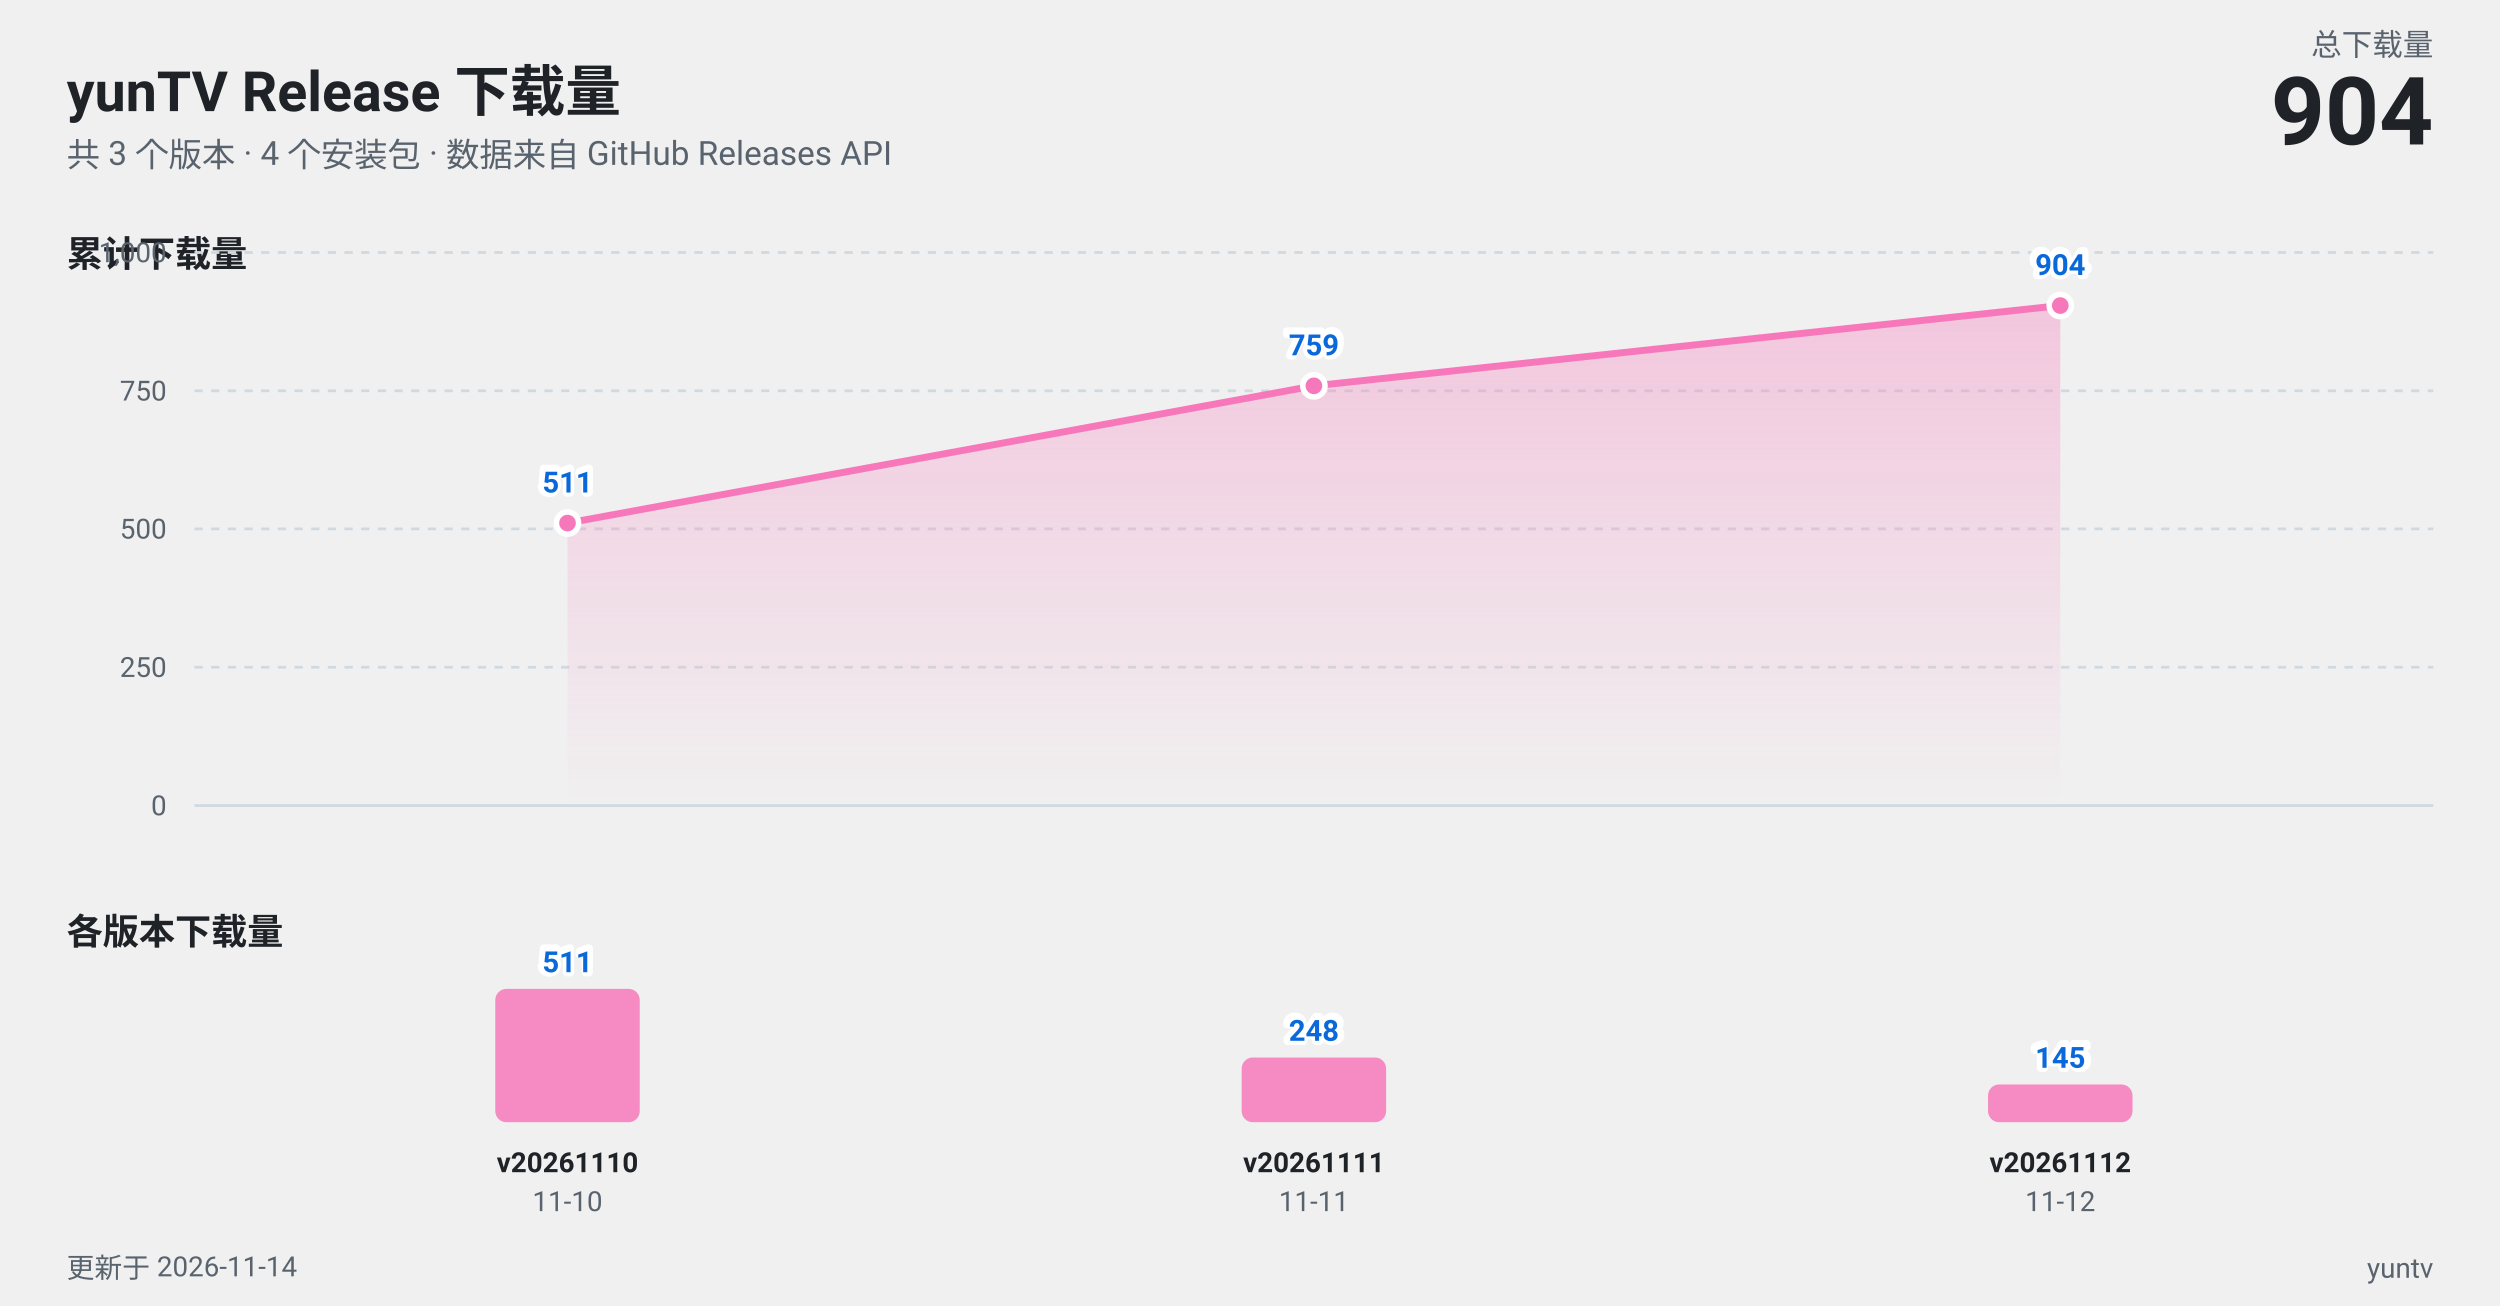
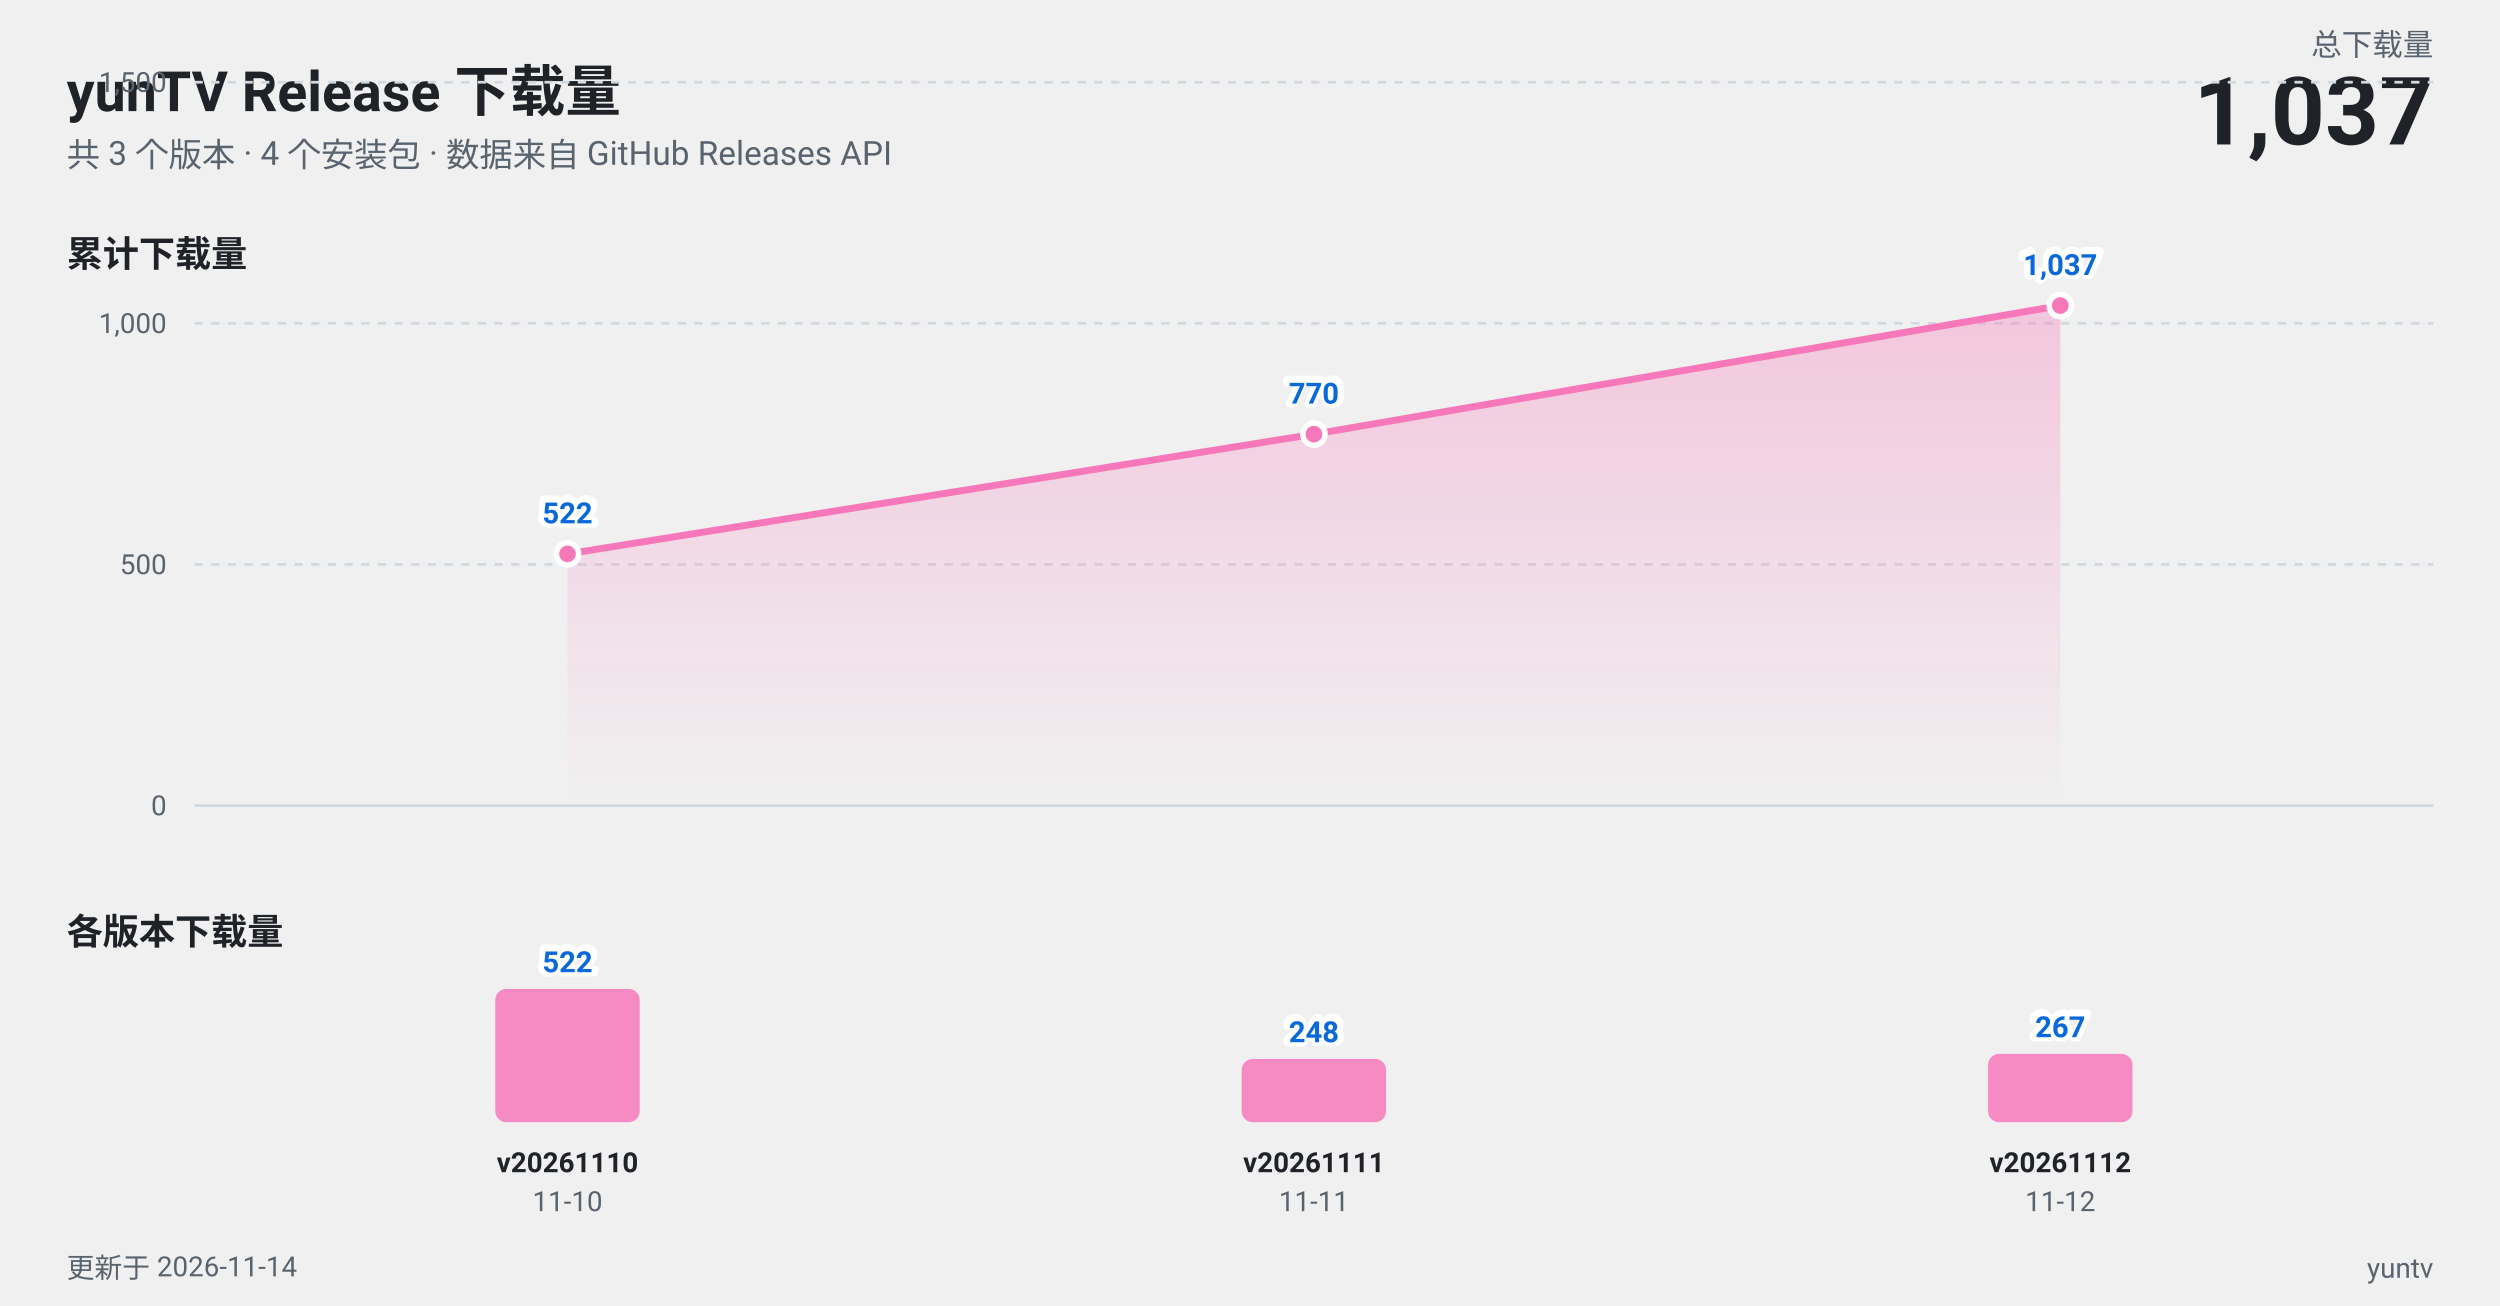
<svg xmlns="http://www.w3.org/2000/svg" width="900" height="470" viewBox="0 0 900 470" role="img" aria-label="yunTV Release 下载量趋势图">
  <style>
  text {
    font-family: -apple-system, BlinkMacSystemFont, "Segoe UI", "PingFang SC",
      "Hiragino Sans GB", "Microsoft YaHei", Roboto, Helvetica, Arial, sans-serif;
  }
  .t-title { fill: #1f2328; font-size: 20px; font-weight: 700; }
  .t-sub { fill: #59636e; font-size: 12px; }
  .t-panel { fill: #1f2328; font-size: 13px; font-weight: 600; }
  .t-axis { fill: #59636e; font-size: 10px; }
  .t-tag { fill: #1f2328; font-size: 10px; font-weight: 600; }
  .t-total { fill: #1f2328; font-size: 34px; font-weight: 700; }
  .t-label { fill: #59636e; font-size: 11px; }
  .t-val { fill: #0969da; font-size: 10.5px; font-weight: 600; }
  /* 用一层描边文字做光晕, 避免依赖 paint-order (部分渲染器不支持) */
  .t-halo { fill: none; stroke: #ffffff; stroke-width: 3px; stroke-linejoin: round; }
  .grid { stroke: #d1d9e0; stroke-width: 1; }
  .axis { stroke: #d1d9e0; stroke-width: 1; }
  .line { stroke: #f778ba; stroke-width: 2.5; fill: none; stroke-linejoin: round; stroke-linecap: round; }
  .dot { fill: #f778ba; stroke: #ffffff; stroke-width: 2; }
  .bar { fill: #f778ba; fill-opacity: 0.85; }
  @media (prefers-color-scheme: dark) {
    .t-title, .t-panel, .t-tag, .t-total { fill: #f0f6fc; }
    .t-sub, .t-axis, .t-label { fill: #9198a1; }
    .t-val { fill: #58a6ff; }
    .t-halo { stroke: #0d1117; }
    .grid, .axis { stroke: #30363d; }
    .dot { stroke: #0d1117; }
  }
</style>
  <defs>
    <linearGradient id="area" x1="0" y1="0" x2="0" y2="1">
      <stop offset="0%" stop-color="#f778ba" stop-opacity="0.35" />
      <stop offset="100%" stop-color="#f778ba" stop-opacity="0" />
    </linearGradient>
  </defs>
  <text class="t-title" x="24" y="40">yunTV Release 下载量</text>
  <text class="t-sub" x="24" y="60">共 3 个版本 · 4 个安装包 · 数据来自 GitHub Releases API</text>
  <text class="t-label" x="876" y="20" text-anchor="end">总下载量</text>
-   <text class="t-total" x="876" y="52" text-anchor="end">904</text>
+   <text class="t-total" x="876" y="52" text-anchor="end">1,037</text>
  <text class="t-panel" x="24" y="96">累计下载量</text>
  <line class="grid" x1="70" y1="290.0" x2="876" y2="290.0" />
  <text class="t-axis" x="60" y="293.5" text-anchor="end">0</text>
-   <line class="grid" x1="70" y1="240.2" x2="876" y2="240.2" stroke-dasharray="3 3" />
-   <text class="t-axis" x="60" y="243.7" text-anchor="end">250</text>
-   <line class="grid" x1="70" y1="190.4" x2="876" y2="190.4" stroke-dasharray="3 3" />
-   <text class="t-axis" x="60" y="193.9" text-anchor="end">500</text>
-   <line class="grid" x1="70" y1="140.7" x2="876" y2="140.7" stroke-dasharray="3 3" />
-   <text class="t-axis" x="60" y="144.2" text-anchor="end">750</text>
-   <line class="grid" x1="70" y1="90.9" x2="876" y2="90.9" stroke-dasharray="3 3" />
-   <text class="t-axis" x="60" y="94.4" text-anchor="end">1,000</text>
-   <path d="M 204.3 188.3 L 473.0 138.9 L 741.7 110.0 L 741.7 290 L 204.3 290 Z" fill="url(#area)" />
-   <path class="line" d="M 204.3 188.3 L 473.0 138.9 L 741.7 110.0" />
-   <circle class="dot" cx="204.3" cy="188.3" r="4" />
-   <circle class="dot" cx="473.0" cy="138.9" r="4" />
+   <line class="grid" x1="70" y1="203.2" x2="876" y2="203.2" stroke-dasharray="3 3" />
+   <text class="t-axis" x="60" y="206.7" text-anchor="end">500</text>
+   <line class="grid" x1="70" y1="116.4" x2="876" y2="116.4" stroke-dasharray="3 3" />
+   <text class="t-axis" x="60" y="119.9" text-anchor="end">1,000</text>
+   <line class="grid" x1="70" y1="29.6" x2="876" y2="29.6" stroke-dasharray="3 3" />
+   <text class="t-axis" x="60" y="33.1" text-anchor="end">1,500</text>
+   <path d="M 204.3 199.4 L 473.0 156.3 L 741.7 110.0 L 741.7 290 L 204.3 290 Z" fill="url(#area)" />
+   <path class="line" d="M 204.3 199.4 L 473.0 156.3 L 741.7 110.0" />
+   <circle class="dot" cx="204.3" cy="199.4" r="4" />
+   <circle class="dot" cx="473.0" cy="156.3" r="4" />
  <circle class="dot" cx="741.7" cy="110.0" r="4" />
-   <text class="t-halo" x="204.3" y="177.3" text-anchor="middle">511</text>
-   <text class="t-val" x="204.3" y="177.3" text-anchor="middle">511</text>
-   <text class="t-halo" x="473.0" y="127.9" text-anchor="middle">759</text>
-   <text class="t-val" x="473.0" y="127.9" text-anchor="middle">759</text>
-   <text class="t-halo" x="741.7" y="99.0" text-anchor="middle">904</text>
-   <text class="t-val" x="741.7" y="99.0" text-anchor="middle">904</text>
+   <text class="t-halo" x="204.3" y="188.4" text-anchor="middle">522</text>
+   <text class="t-val" x="204.3" y="188.4" text-anchor="middle">522</text>
+   <text class="t-halo" x="473.0" y="145.3" text-anchor="middle">770</text>
+   <text class="t-val" x="473.0" y="145.3" text-anchor="middle">770</text>
+   <text class="t-halo" x="741.7" y="99.0" text-anchor="middle">1,037</text>
+   <text class="t-val" x="741.7" y="99.0" text-anchor="middle">1,037</text>
  <text class="t-panel" x="24" y="340">各版本下载量</text>
  <rect class="bar" x="178.3" y="356.0" width="52.0" height="48.0" rx="4" />
-   <text class="t-halo" x="204.3" y="350.0" text-anchor="middle">511</text>
-   <text class="t-val" x="204.3" y="350.0" text-anchor="middle">511</text>
+   <text class="t-halo" x="204.3" y="350.0" text-anchor="middle">522</text>
+   <text class="t-val" x="204.3" y="350.0" text-anchor="middle">522</text>
  <text class="t-tag" x="204.3" y="422" text-anchor="middle">v20261110</text>
  <text class="t-axis" x="204.3" y="436" text-anchor="middle">11-10</text>
-   <rect class="bar" x="447.0" y="380.7" width="52.0" height="23.3" rx="4" />
-   <text class="t-halo" x="473.0" y="374.7" text-anchor="middle">248</text>
-   <text class="t-val" x="473.0" y="374.7" text-anchor="middle">248</text>
+   <rect class="bar" x="447.0" y="381.2" width="52.0" height="22.8" rx="4" />
+   <text class="t-halo" x="473.0" y="375.2" text-anchor="middle">248</text>
+   <text class="t-val" x="473.0" y="375.2" text-anchor="middle">248</text>
  <text class="t-tag" x="473.0" y="422" text-anchor="middle">v20261111</text>
  <text class="t-axis" x="473.0" y="436" text-anchor="middle">11-11</text>
-   <rect class="bar" x="715.7" y="390.4" width="52.0" height="13.6" rx="4" />
-   <text class="t-halo" x="741.7" y="384.4" text-anchor="middle">145</text>
-   <text class="t-val" x="741.7" y="384.4" text-anchor="middle">145</text>
+   <rect class="bar" x="715.7" y="379.4" width="52.0" height="24.6" rx="4" />
+   <text class="t-halo" x="741.7" y="373.4" text-anchor="middle">267</text>
+   <text class="t-val" x="741.7" y="373.4" text-anchor="middle">267</text>
  <text class="t-tag" x="741.7" y="422" text-anchor="middle">v20261112</text>
  <text class="t-axis" x="741.7" y="436" text-anchor="middle">11-12</text>
  <text class="t-axis" x="24" y="460">更新于 2026-11-14</text>
  <text class="t-axis" x="876" y="460" text-anchor="end">yuntv</text>
</svg>
